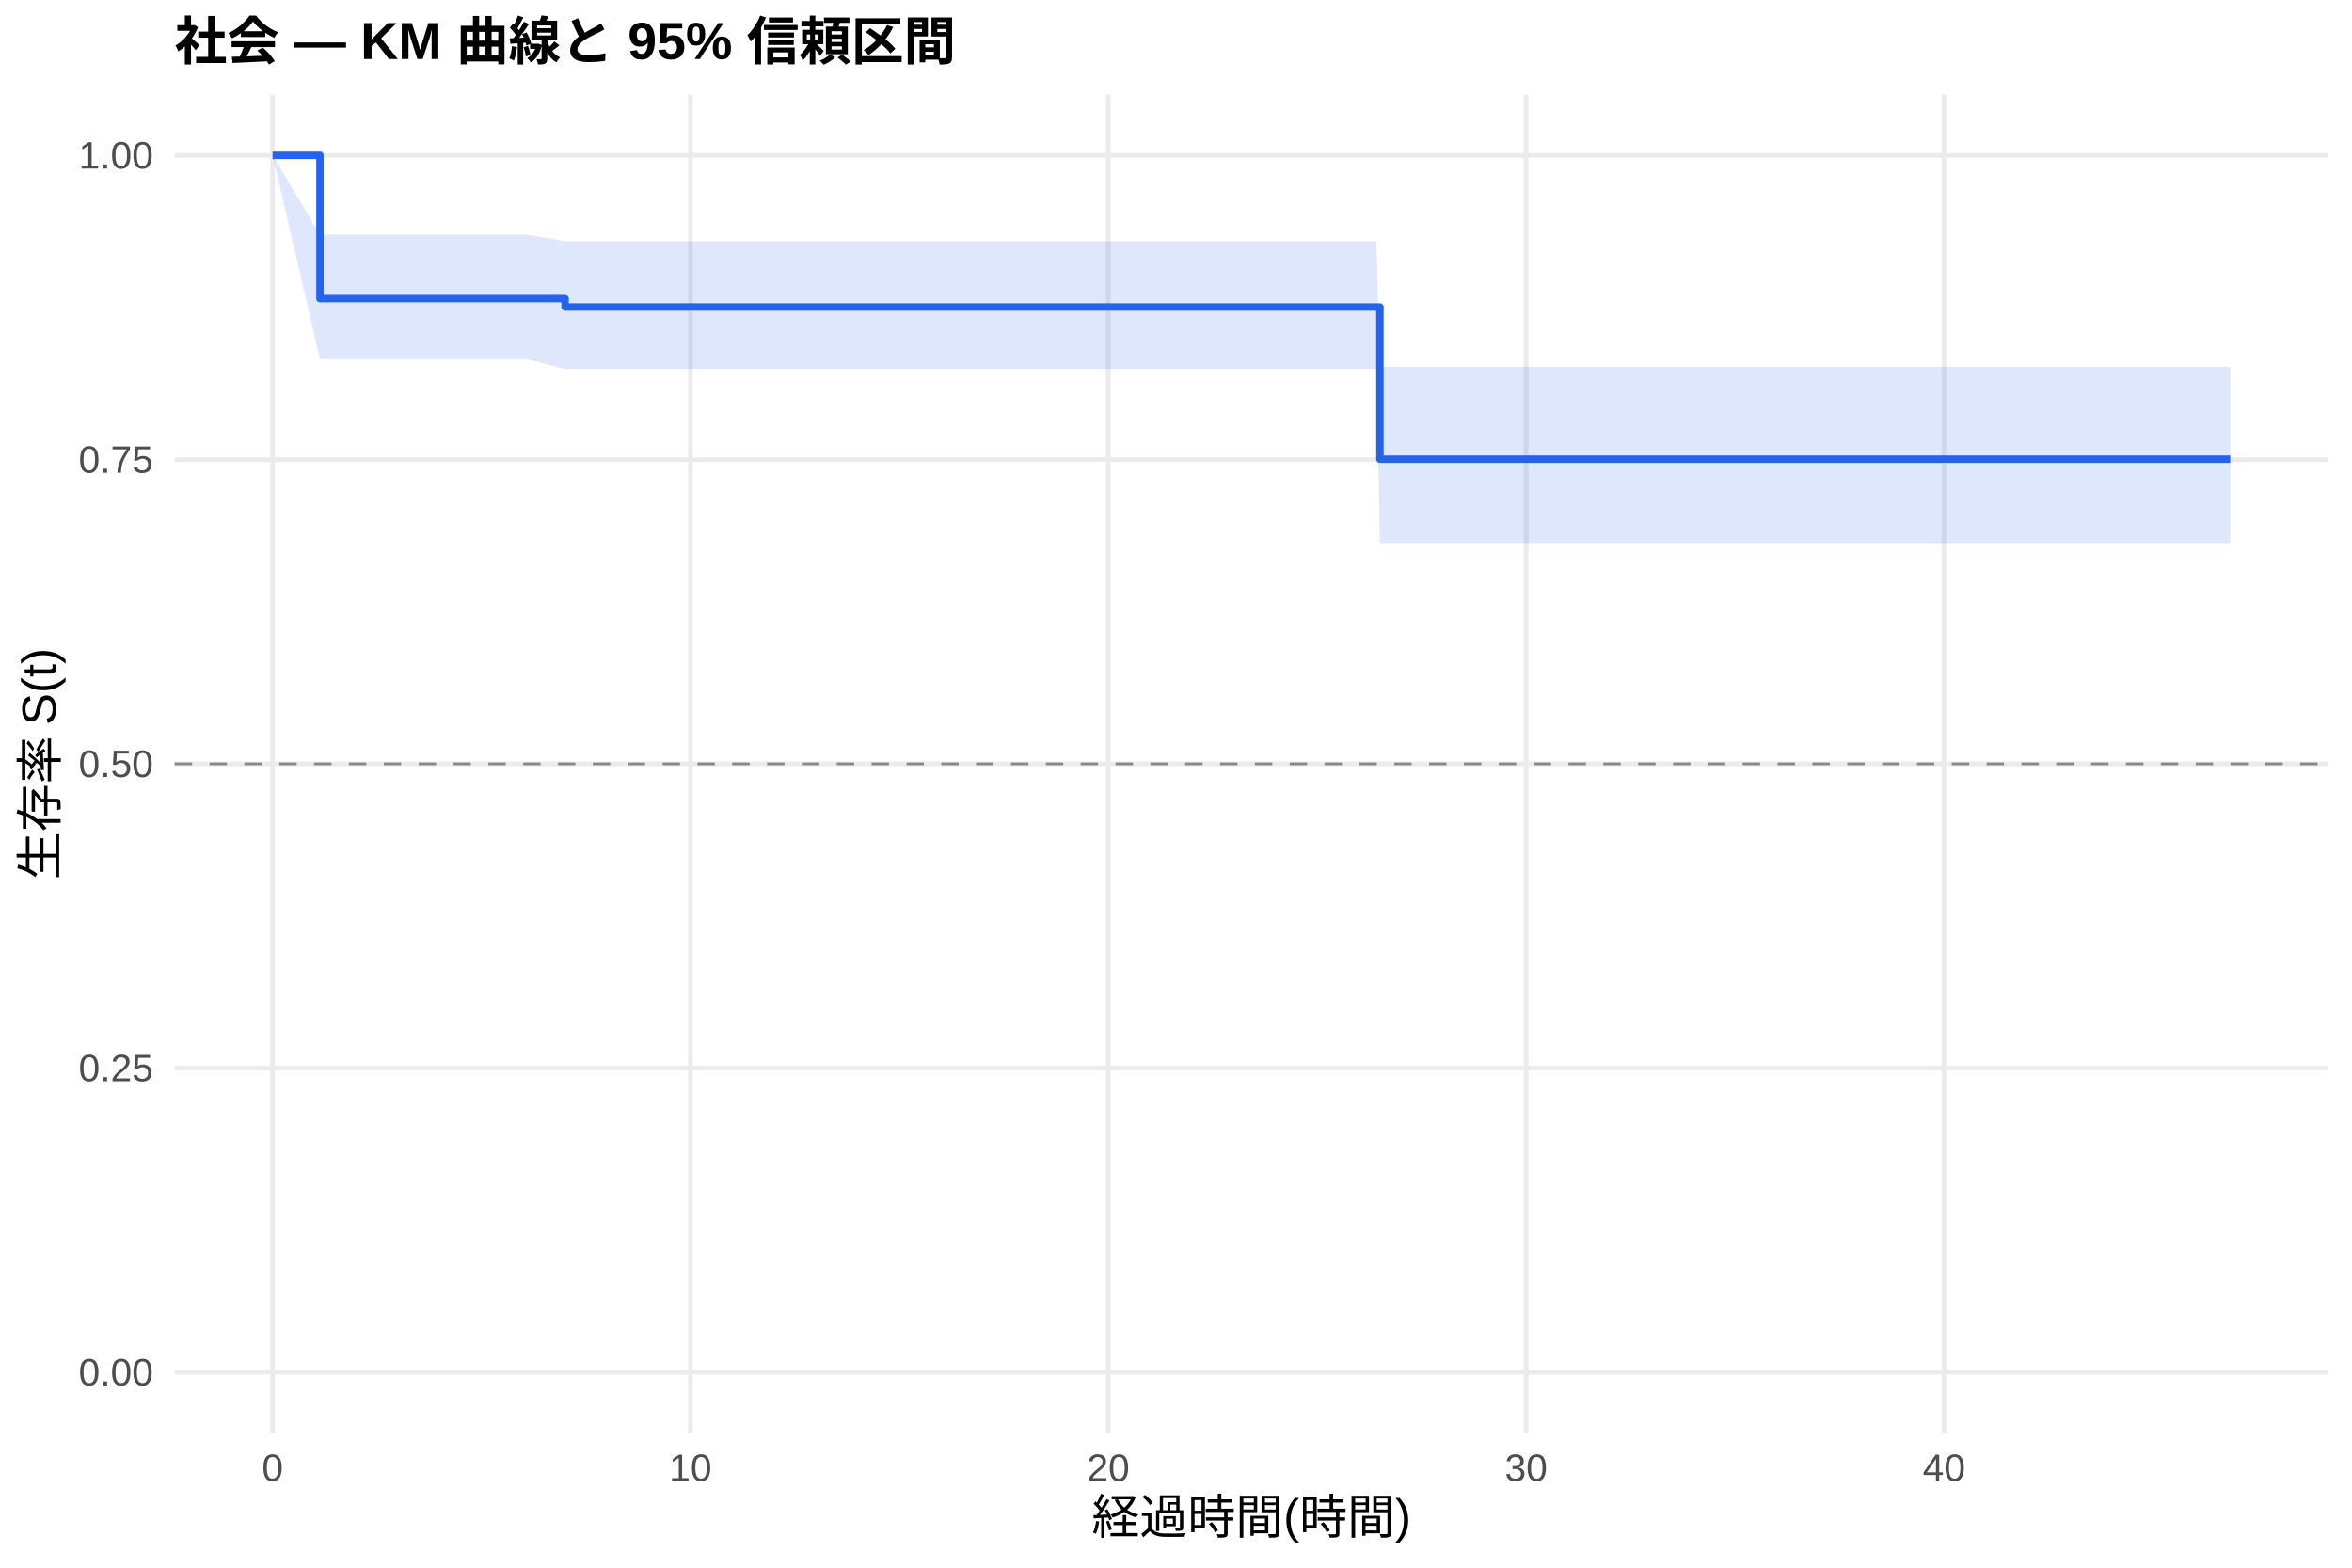
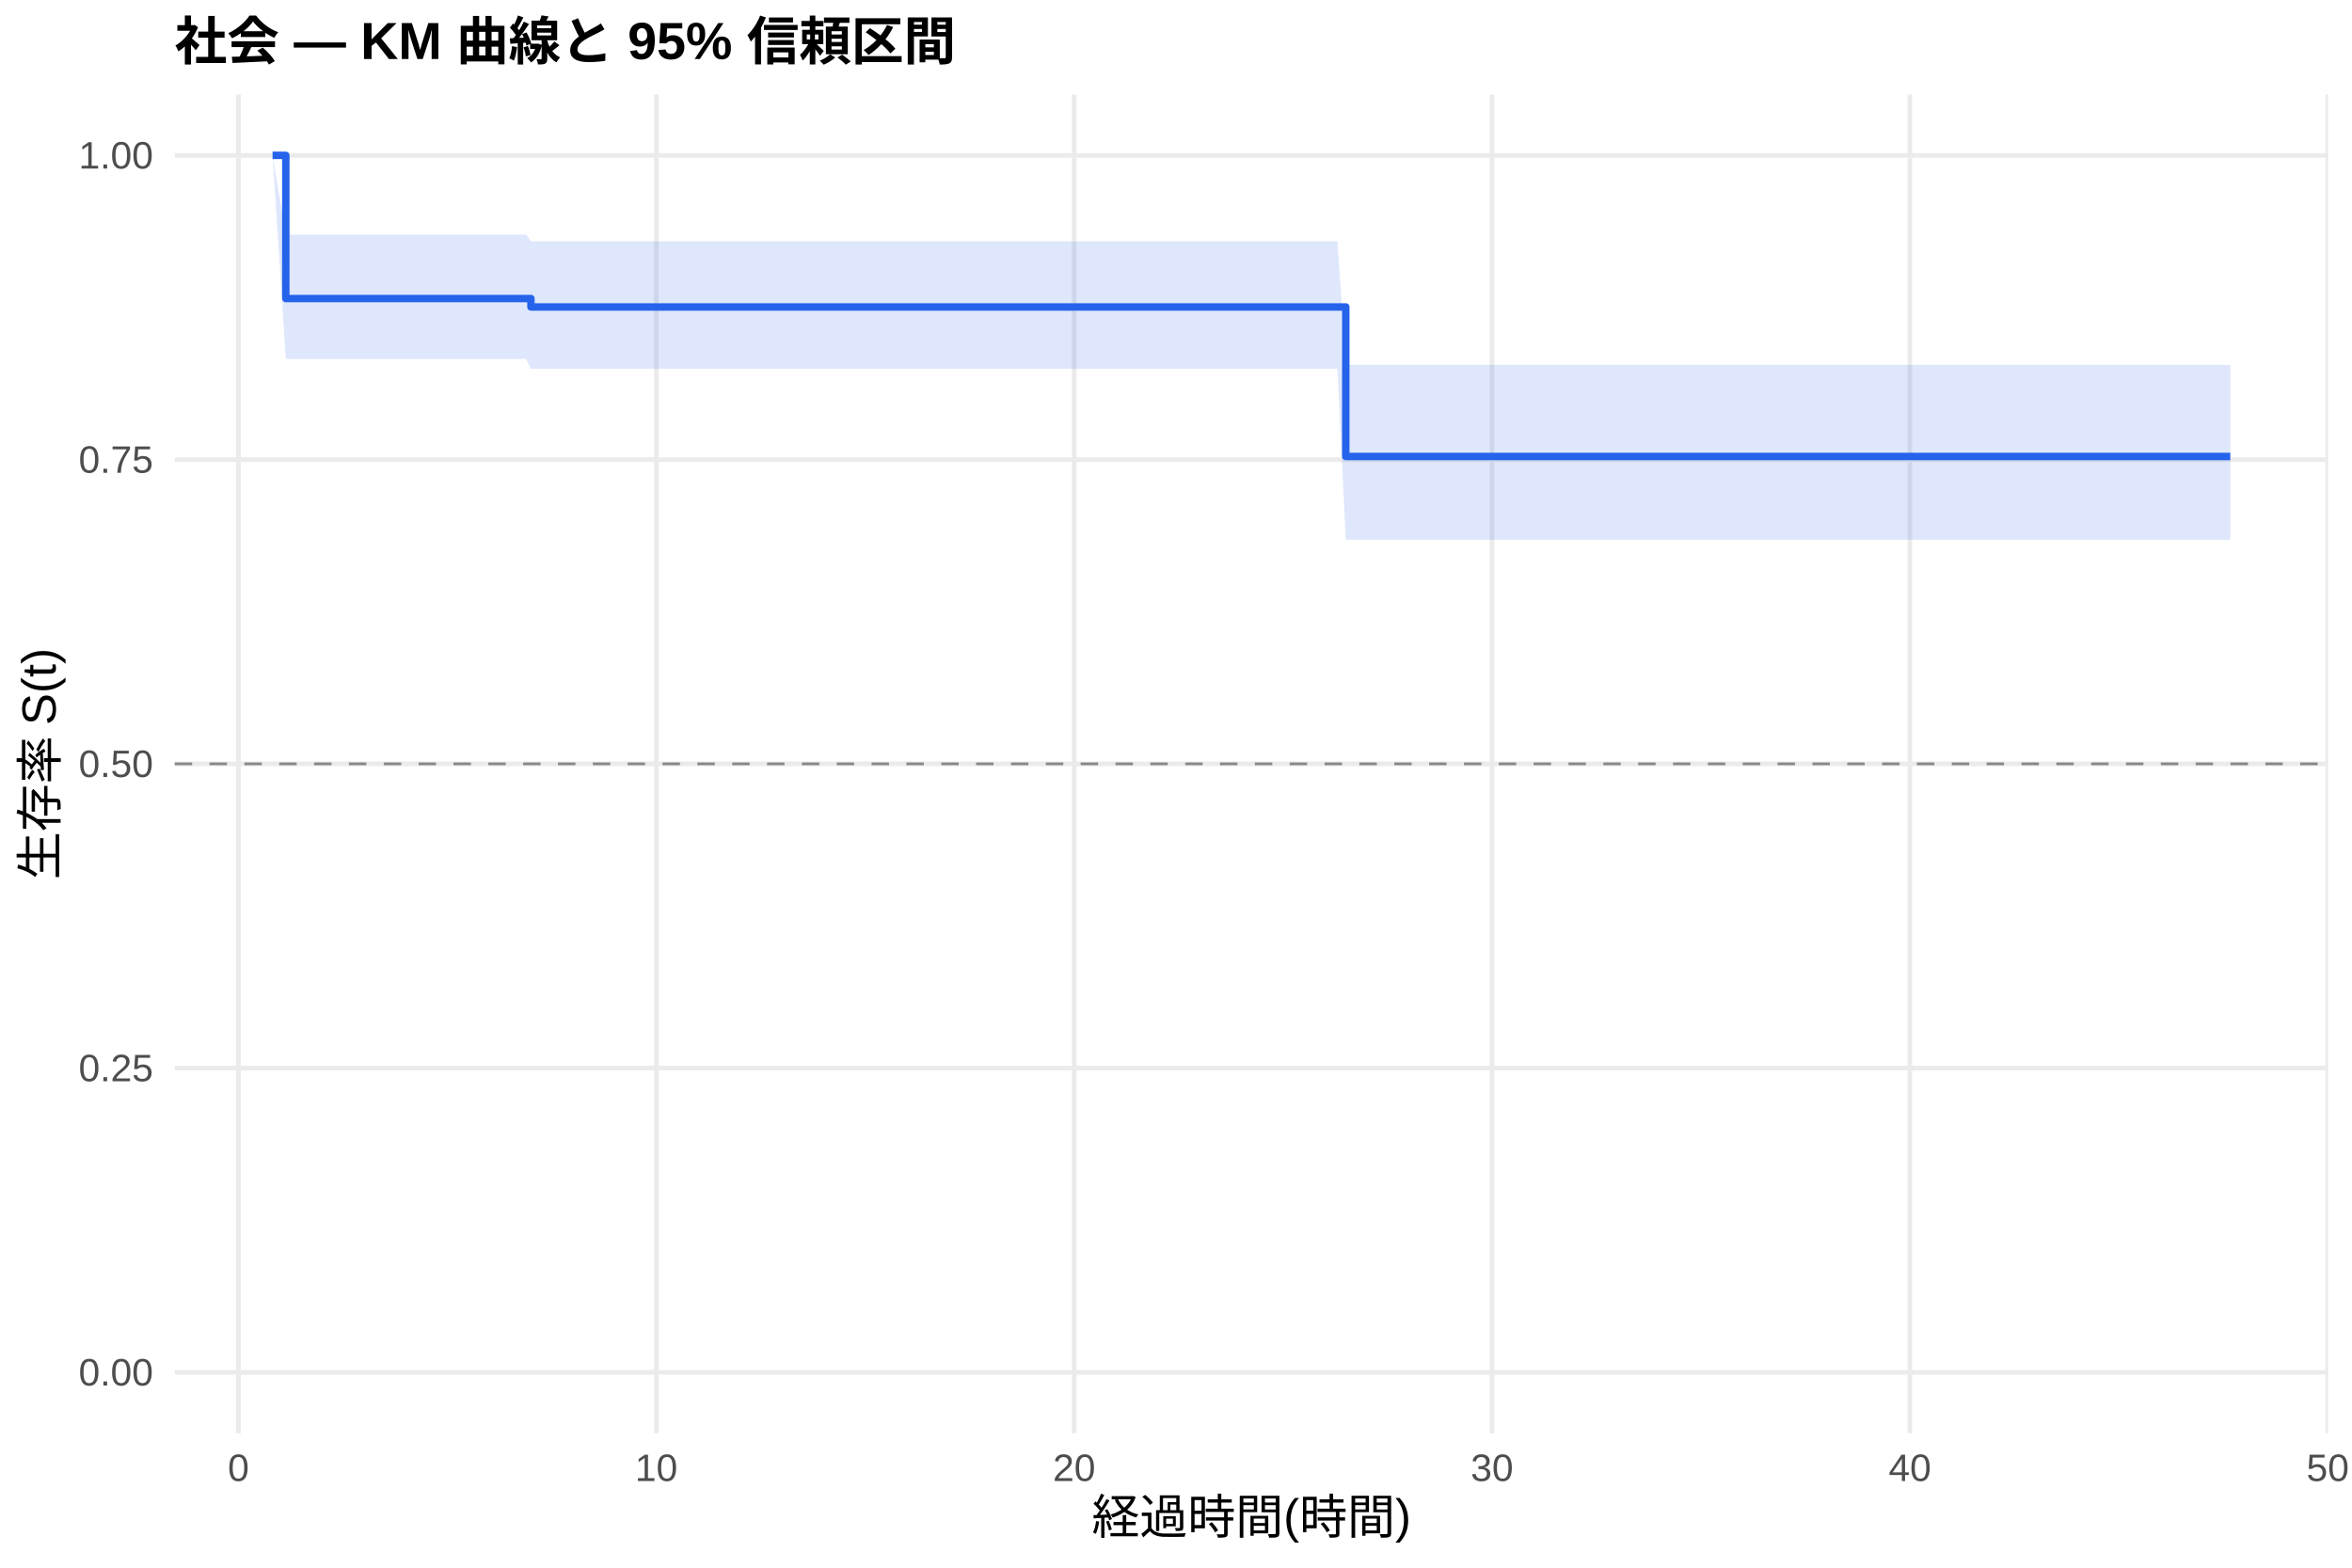
<svg xmlns="http://www.w3.org/2000/svg" width="540.00pt" height="360.00pt" viewBox="0 0 540.00 360.00">
  <g class="svglite">
    <defs>
      <style type="text/css">
    .svglite line, .svglite polyline, .svglite polygon, .svglite path, .svglite rect, .svglite circle {
      fill: none;
      stroke: #000000;
      stroke-linecap: round;
      stroke-linejoin: round;
      stroke-miterlimit: 10.00;
    }
    .svglite text {
      white-space: pre;
    }
    .svglite g.glyphgroup path {
      fill: inherit;
      stroke: none;
    }
  </style>
    </defs>
    <rect width="100%" height="100%" style="stroke: none; fill: #FFFFFF;" />
    <defs>
      <clipPath id="cpMC4wMHw1NDAuMDB8MC4wMHwzNjAuMDA=">
        <rect x="0.00" y="0.00" width="540.00" height="360.00" />
      </clipPath>
    </defs>
    <g clip-path="url(#cpMC4wMHw1NDAuMDB8MC4wMHwzNjAuMDA=)">
      <rect x="0" y="0.00" width="540.00" height="360.00" style="stroke-width: 1.07; stroke: none; fill: #FFFFFF;" />
    </g>
    <defs>
      <clipPath id="cpNDAuMTF8NTM0LjUyfDIxLjcxfDMyOS4xMg==">
        <rect x="40.11" y="21.71" width="494.41" height="307.41" />
      </clipPath>
    </defs>
    <g clip-path="url(#cpNDAuMTF8NTM0LjUyfDIxLjcxfDMyOS4xMg==)">
      <polyline points="40.11,315.14 534.52,315.14 " style="stroke-width: 1.07; stroke: #EBEBEB; stroke-linecap: butt;" />
      <polyline points="40.11,245.28 534.52,245.28 " style="stroke-width: 1.07; stroke: #EBEBEB; stroke-linecap: butt;" />
      <polyline points="40.11,175.41 534.52,175.41 " style="stroke-width: 1.07; stroke: #EBEBEB; stroke-linecap: butt;" />
      <polyline points="40.11,105.55 534.52,105.55 " style="stroke-width: 1.07; stroke: #EBEBEB; stroke-linecap: butt;" />
      <polyline points="40.11,35.68 534.52,35.68 " style="stroke-width: 1.07; stroke: #EBEBEB; stroke-linecap: butt;" />
-       <polyline points="62.58,329.12 62.58,21.71 " style="stroke-width: 1.07; stroke: #EBEBEB; stroke-linecap: butt;" />
-       <polyline points="158.52,329.12 158.52,21.71 " style="stroke-width: 1.07; stroke: #EBEBEB; stroke-linecap: butt;" />
-       <polyline points="254.46,329.12 254.46,21.71 " style="stroke-width: 1.07; stroke: #EBEBEB; stroke-linecap: butt;" />
-       <polyline points="350.39,329.12 350.39,21.71 " style="stroke-width: 1.07; stroke: #EBEBEB; stroke-linecap: butt;" />
-       <polyline points="446.33,329.12 446.33,21.71 " style="stroke-width: 1.07; stroke: #EBEBEB; stroke-linecap: butt;" />
-       <polygon points="62.58,35.68 73.46,53.87 76.97,53.87 85.93,53.87 94.24,53.87 112.63,53.87 120.78,53.87 129.74,55.39 133.42,55.39 142.05,55.39 170.19,55.39 201.37,55.39 210.97,55.39 237.19,55.39 292.83,55.39 307.06,55.39 316.02,55.39 316.82,84.21 324.81,84.21 333.60,84.21 343.20,84.21 351.19,84.21 364.14,84.21 372.62,84.21 388.77,84.21 422.99,84.21 432.10,84.21 512.05,84.21 512.05,124.72 432.10,124.72 422.99,124.72 388.77,124.72 372.62,124.72 364.14,124.72 351.19,124.72 343.20,124.72 333.60,124.72 324.81,124.72 316.82,124.72 316.02,84.70 307.06,84.70 292.83,84.70 237.19,84.70 210.97,84.70 201.37,84.70 170.19,84.70 142.05,84.70 133.42,84.70 129.74,84.70 120.78,82.42 112.63,82.42 94.24,82.42 85.93,82.42 76.97,82.42 73.46,82.42 62.58,35.68 " style="stroke-width: 0.00; stroke: none; stroke-linecap: butt; fill: #2563EB; fill-opacity: 0.15;" />
-       <polyline points="62.58,35.68 73.46,53.87 76.97,53.87 85.93,53.87 94.24,53.87 112.63,53.87 120.78,53.87 129.74,55.39 133.42,55.39 142.05,55.39 170.19,55.39 201.37,55.39 210.97,55.39 237.19,55.39 292.83,55.39 307.06,55.39 316.02,55.39 316.82,84.21 324.81,84.21 333.60,84.21 343.20,84.21 351.19,84.21 364.14,84.21 372.62,84.21 388.77,84.21 422.99,84.21 432.10,84.21 512.05,84.21 " style="stroke-width: 1.07; stroke: none; stroke-linecap: butt;" />
-       <polyline points="512.05,124.72 432.10,124.72 422.99,124.72 388.77,124.72 372.62,124.72 364.14,124.72 351.19,124.72 343.20,124.72 333.60,124.72 324.81,124.72 316.82,124.72 316.02,84.70 307.06,84.70 292.83,84.70 237.19,84.70 210.97,84.70 201.37,84.70 170.19,84.70 142.05,84.70 133.42,84.70 129.74,84.70 120.78,82.42 112.63,82.42 94.24,82.42 85.93,82.42 76.97,82.42 73.46,82.42 62.58,35.68 " style="stroke-width: 1.07; stroke: none; stroke-linecap: butt;" />
-       <polyline points="62.58,35.68 73.46,35.68 73.46,68.56 76.97,68.56 76.97,68.56 85.93,68.56 85.93,68.56 94.24,68.56 94.24,68.56 112.63,68.56 112.63,68.56 120.78,68.56 120.78,68.56 129.74,68.56 129.74,70.49 133.42,70.49 133.42,70.49 142.05,70.49 142.05,70.49 170.19,70.49 170.19,70.49 201.37,70.49 201.37,70.49 210.97,70.49 210.97,70.49 237.19,70.49 237.19,70.49 292.83,70.49 292.83,70.49 307.06,70.49 307.06,70.49 316.02,70.49 316.02,70.49 316.82,70.49 316.82,105.44 324.81,105.44 324.81,105.44 333.60,105.44 333.60,105.44 343.20,105.44 343.20,105.44 351.19,105.44 351.19,105.44 364.14,105.44 364.14,105.44 372.62,105.44 372.62,105.44 388.77,105.44 388.77,105.44 422.99,105.44 422.99,105.44 432.10,105.44 432.10,105.44 512.05,105.44 512.05,105.44 " style="stroke-width: 1.71; stroke: #2563EB; stroke-linecap: butt;" />
+       <polyline points="54.75,329.12 54.75,21.71 " style="stroke-width: 1.07; stroke: #EBEBEB; stroke-linecap: butt;" />
+       <polyline points="150.68,329.12 150.68,21.71 " style="stroke-width: 1.07; stroke: #EBEBEB; stroke-linecap: butt;" />
+       <polyline points="246.62,329.12 246.62,21.71 " style="stroke-width: 1.07; stroke: #EBEBEB; stroke-linecap: butt;" />
+       <polyline points="342.56,329.12 342.56,21.71 " style="stroke-width: 1.07; stroke: #EBEBEB; stroke-linecap: butt;" />
+       <polyline points="438.50,329.12 438.50,21.71 " style="stroke-width: 1.07; stroke: #EBEBEB; stroke-linecap: butt;" />
+       <polyline points="534.43,329.12 534.43,21.71 " style="stroke-width: 1.07; stroke: #EBEBEB; stroke-linecap: butt;" />
+       <polygon points="62.58,35.68 65.62,53.87 76.97,53.87 85.93,53.87 94.24,53.87 112.63,53.87 120.78,53.87 121.90,55.39 133.42,55.39 142.05,55.39 170.19,55.39 201.37,55.39 210.97,55.39 237.19,55.39 292.83,55.39 307.06,55.39 308.98,83.79 316.02,83.79 324.81,83.79 333.60,83.79 343.20,83.79 351.19,83.79 364.14,83.79 372.62,83.79 388.77,83.79 422.99,83.79 432.10,83.79 512.05,83.79 512.05,123.95 432.10,123.95 422.99,123.95 388.77,123.95 372.62,123.95 364.14,123.95 351.19,123.95 343.20,123.95 333.60,123.95 324.81,123.95 316.02,123.95 308.98,123.95 307.06,84.70 292.83,84.70 237.19,84.70 210.97,84.70 201.37,84.70 170.19,84.70 142.05,84.70 133.42,84.70 121.90,84.70 120.78,82.42 112.63,82.42 94.24,82.42 85.93,82.42 76.97,82.42 65.62,82.42 62.58,35.68 " style="stroke-width: 0.00; stroke: none; stroke-linecap: butt; fill: #2563EB; fill-opacity: 0.15;" />
+       <polyline points="62.58,35.68 65.62,53.87 76.97,53.87 85.93,53.87 94.24,53.87 112.63,53.87 120.78,53.87 121.90,55.39 133.42,55.39 142.05,55.39 170.19,55.39 201.37,55.39 210.97,55.39 237.19,55.39 292.83,55.39 307.06,55.39 308.98,83.79 316.02,83.79 324.81,83.79 333.60,83.79 343.20,83.79 351.19,83.79 364.14,83.79 372.62,83.79 388.77,83.79 422.99,83.79 432.10,83.79 512.05,83.79 " style="stroke-width: 1.07; stroke: none; stroke-linecap: butt;" />
+       <polyline points="512.05,123.95 432.10,123.95 422.99,123.95 388.77,123.95 372.62,123.95 364.14,123.95 351.19,123.95 343.20,123.95 333.60,123.95 324.81,123.95 316.02,123.95 308.98,123.95 307.06,84.70 292.83,84.70 237.19,84.70 210.97,84.70 201.37,84.70 170.19,84.70 142.05,84.70 133.42,84.70 121.90,84.70 120.78,82.42 112.63,82.42 94.24,82.42 85.93,82.42 76.97,82.42 65.62,82.42 62.58,35.68 " style="stroke-width: 1.07; stroke: none; stroke-linecap: butt;" />
+       <polyline points="62.58,35.68 65.62,35.68 65.62,68.56 76.97,68.56 76.97,68.56 85.93,68.56 85.93,68.56 94.24,68.56 94.24,68.56 112.63,68.56 112.63,68.56 120.78,68.56 120.78,68.56 121.90,68.56 121.90,70.49 133.42,70.49 133.42,70.49 142.05,70.49 142.05,70.49 170.19,70.49 170.19,70.49 201.37,70.49 201.37,70.49 210.97,70.49 210.97,70.49 237.19,70.49 237.19,70.49 292.83,70.49 292.83,70.49 307.06,70.49 307.06,70.49 308.98,70.49 308.98,104.82 316.02,104.82 316.02,104.82 324.81,104.82 324.81,104.82 333.60,104.82 333.60,104.82 343.20,104.82 343.20,104.82 351.19,104.82 351.19,104.82 364.14,104.82 364.14,104.82 372.62,104.82 372.62,104.82 388.77,104.82 388.77,104.82 422.99,104.82 422.99,104.82 432.10,104.82 432.10,104.82 512.05,104.82 512.05,104.82 " style="stroke-width: 1.71; stroke: #2563EB; stroke-linecap: butt;" />
      <line x1="40.11" y1="175.41" x2="534.52" y2="175.41" style="stroke-width: 0.64; stroke: #888888; stroke-dasharray: 4.00,4.00; stroke-linecap: butt;" />
    </g>
    <g clip-path="url(#cpMC4wMHw1NDAuMDB8MC4wMHwzNjAuMDA=)">
      <text x="35.18" y="318.17" text-anchor="end" style="font-size: 8.80px;fill: #4D4D4D; font-family: &quot;Liberation Sans&quot;;" textLength="17.11px" lengthAdjust="spacingAndGlyphs">0.00</text>
      <text x="35.18" y="248.30" text-anchor="end" style="font-size: 8.80px;fill: #4D4D4D; font-family: &quot;Liberation Sans&quot;;" textLength="17.11px" lengthAdjust="spacingAndGlyphs">0.25</text>
      <text x="35.18" y="178.44" text-anchor="end" style="font-size: 8.80px;fill: #4D4D4D; font-family: &quot;Liberation Sans&quot;;" textLength="17.11px" lengthAdjust="spacingAndGlyphs">0.50</text>
      <text x="35.18" y="108.57" text-anchor="end" style="font-size: 8.80px;fill: #4D4D4D; font-family: &quot;Liberation Sans&quot;;" textLength="17.11px" lengthAdjust="spacingAndGlyphs">0.75</text>
      <text x="35.18" y="38.71" text-anchor="end" style="font-size: 8.80px;fill: #4D4D4D; font-family: &quot;Liberation Sans&quot;;" textLength="17.11px" lengthAdjust="spacingAndGlyphs">1.00</text>
-       <text x="62.58" y="340.10" text-anchor="middle" style="font-size: 8.80px;fill: #4D4D4D; font-family: &quot;Liberation Sans&quot;;" textLength="4.89px" lengthAdjust="spacingAndGlyphs">0</text>
-       <text x="158.52" y="340.10" text-anchor="middle" style="font-size: 8.80px;fill: #4D4D4D; font-family: &quot;Liberation Sans&quot;;" textLength="9.78px" lengthAdjust="spacingAndGlyphs">10</text>
-       <text x="254.46" y="340.10" text-anchor="middle" style="font-size: 8.80px;fill: #4D4D4D; font-family: &quot;Liberation Sans&quot;;" textLength="9.78px" lengthAdjust="spacingAndGlyphs">20</text>
-       <text x="350.39" y="340.10" text-anchor="middle" style="font-size: 8.80px;fill: #4D4D4D; font-family: &quot;Liberation Sans&quot;;" textLength="9.78px" lengthAdjust="spacingAndGlyphs">30</text>
-       <text x="446.33" y="340.10" text-anchor="middle" style="font-size: 8.80px;fill: #4D4D4D; font-family: &quot;Liberation Sans&quot;;" textLength="9.78px" lengthAdjust="spacingAndGlyphs">40</text>
+       <text x="54.75" y="340.10" text-anchor="middle" style="font-size: 8.80px;fill: #4D4D4D; font-family: &quot;Liberation Sans&quot;;" textLength="4.89px" lengthAdjust="spacingAndGlyphs">0</text>
+       <text x="150.68" y="340.10" text-anchor="middle" style="font-size: 8.80px;fill: #4D4D4D; font-family: &quot;Liberation Sans&quot;;" textLength="9.78px" lengthAdjust="spacingAndGlyphs">10</text>
+       <text x="246.62" y="340.10" text-anchor="middle" style="font-size: 8.80px;fill: #4D4D4D; font-family: &quot;Liberation Sans&quot;;" textLength="9.78px" lengthAdjust="spacingAndGlyphs">20</text>
+       <text x="342.56" y="340.10" text-anchor="middle" style="font-size: 8.80px;fill: #4D4D4D; font-family: &quot;Liberation Sans&quot;;" textLength="9.78px" lengthAdjust="spacingAndGlyphs">30</text>
+       <text x="438.50" y="340.10" text-anchor="middle" style="font-size: 8.80px;fill: #4D4D4D; font-family: &quot;Liberation Sans&quot;;" textLength="9.78px" lengthAdjust="spacingAndGlyphs">40</text>
+       <text x="534.43" y="340.10" text-anchor="middle" style="font-size: 8.80px;fill: #4D4D4D; font-family: &quot;Liberation Sans&quot;;" textLength="9.78px" lengthAdjust="spacingAndGlyphs">50</text>
      <text x="287.32" y="352.24" text-anchor="middle" style="font-size: 11.00px; font-family: &quot;Liberation Sans&quot;;" textLength="73.31px" lengthAdjust="spacingAndGlyphs">経過時間(時間)</text>
      <text transform="translate(13.05,175.41) rotate(-90)" text-anchor="middle" style="font-size: 11.00px; font-family: &quot;Liberation Sans&quot;;" textLength="53.78px" lengthAdjust="spacingAndGlyphs">生存率 S(t)</text>
      <text x="40.11" y="13.74" style="font-size: 12.00px; font-weight: bold; font-family: &quot;Liberation Sans&quot;;" textLength="179.33px" lengthAdjust="spacingAndGlyphs">社会 — KM 曲線と 95% 信頼区間</text>
    </g>
  </g>
</svg>
